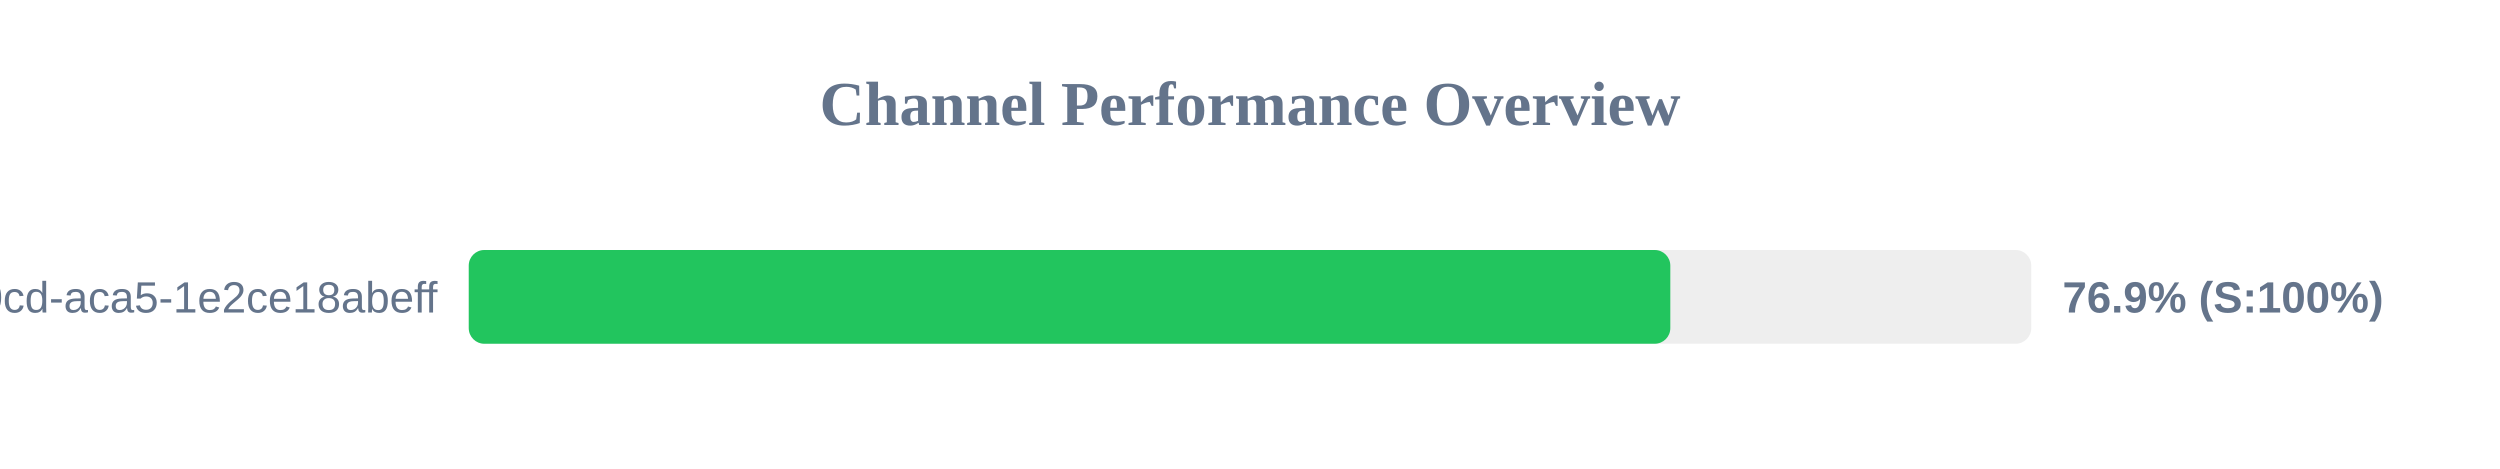
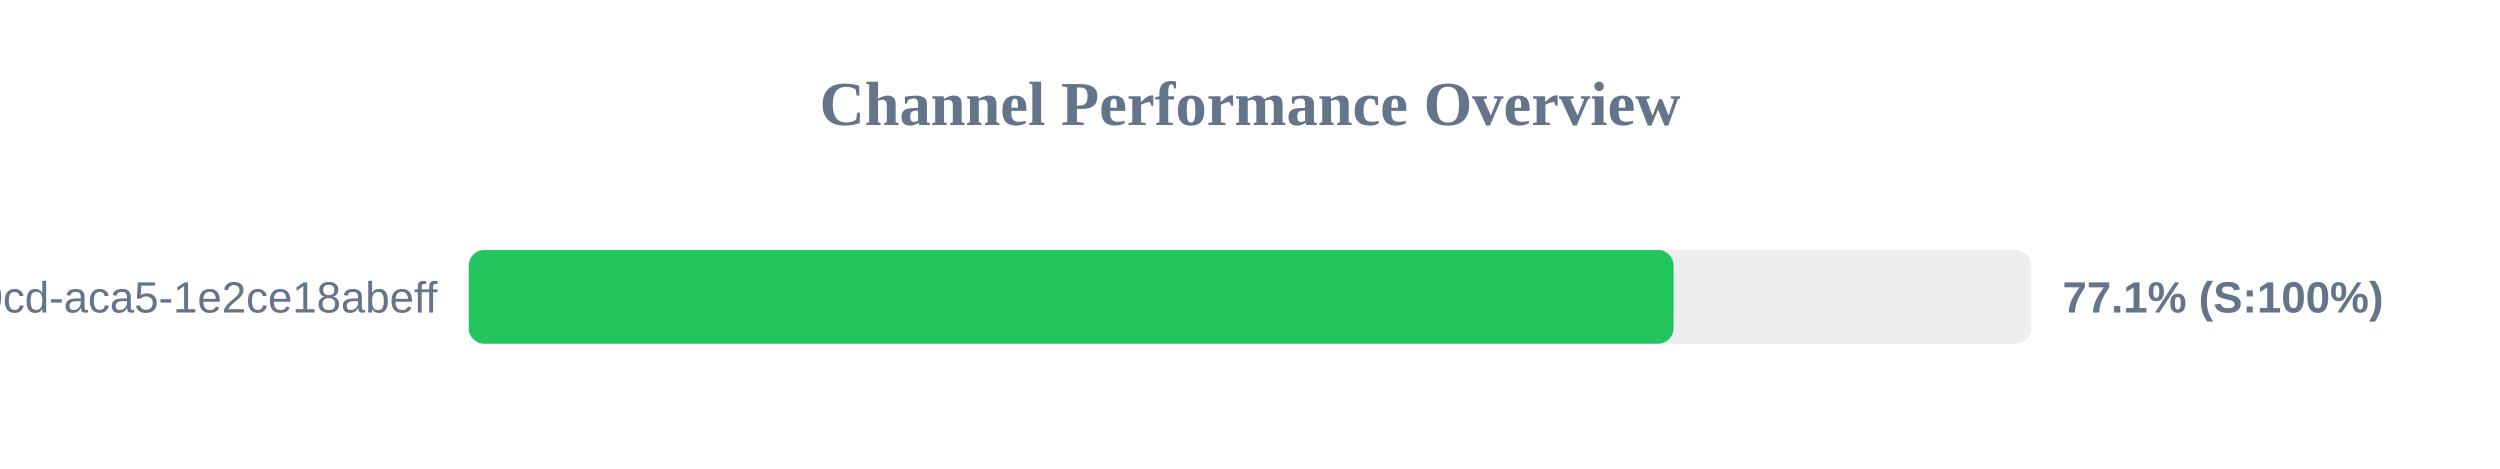
<svg xmlns="http://www.w3.org/2000/svg" width="800" height="150" version="1.1">
  <style>
        .row { font: 14px Arial; fill: #64748b; }
        .score { font: bold 14px Arial; fill: #64748b; }
    </style>
  <text x="400" y="40" text-anchor="middle" font-size="20px" font-weight="bold" fill="#64748b">Channel Performance Overview</text>
  <rect x="150" y="80" width="500" height="30" fill="#eee" rx="5" />
-   <rect x="150" y="80" width="384.5" height="30" fill="#22c55e" rx="5" />
+   <rect x="150" y="80" width="385.55" height="30" fill="#22c55e" rx="5" />
  <text x="140" y="100" text-anchor="end" class="row">?uuid=ebbeef45-0fd8-40cd-aca5-1e2ce18abeff</text>
-   <text x="660" y="100" text-anchor="start" class="score">76.9% (S:100%)</text>
+   <text x="660" y="100" text-anchor="start" class="score">77.1% (S:100%)</text>
</svg>
